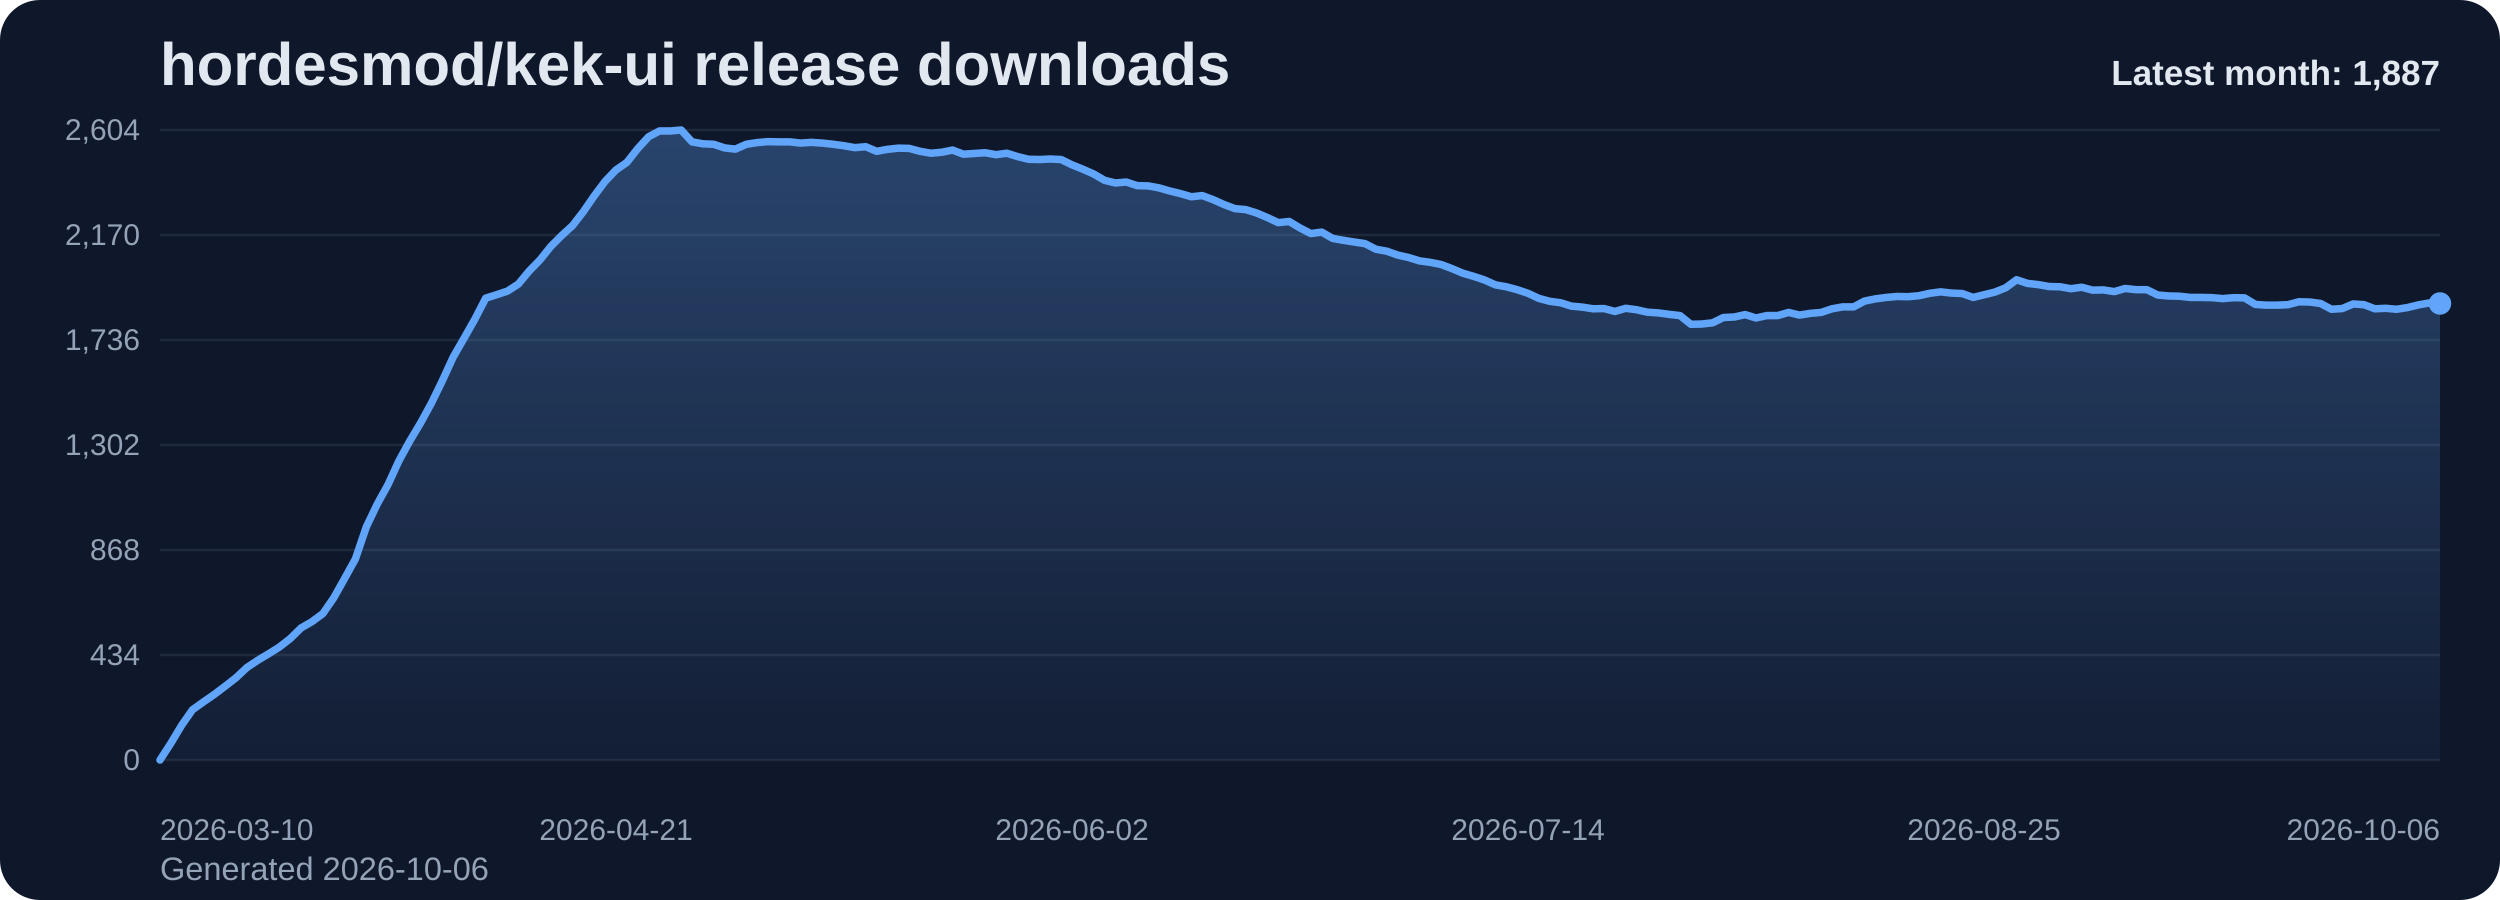
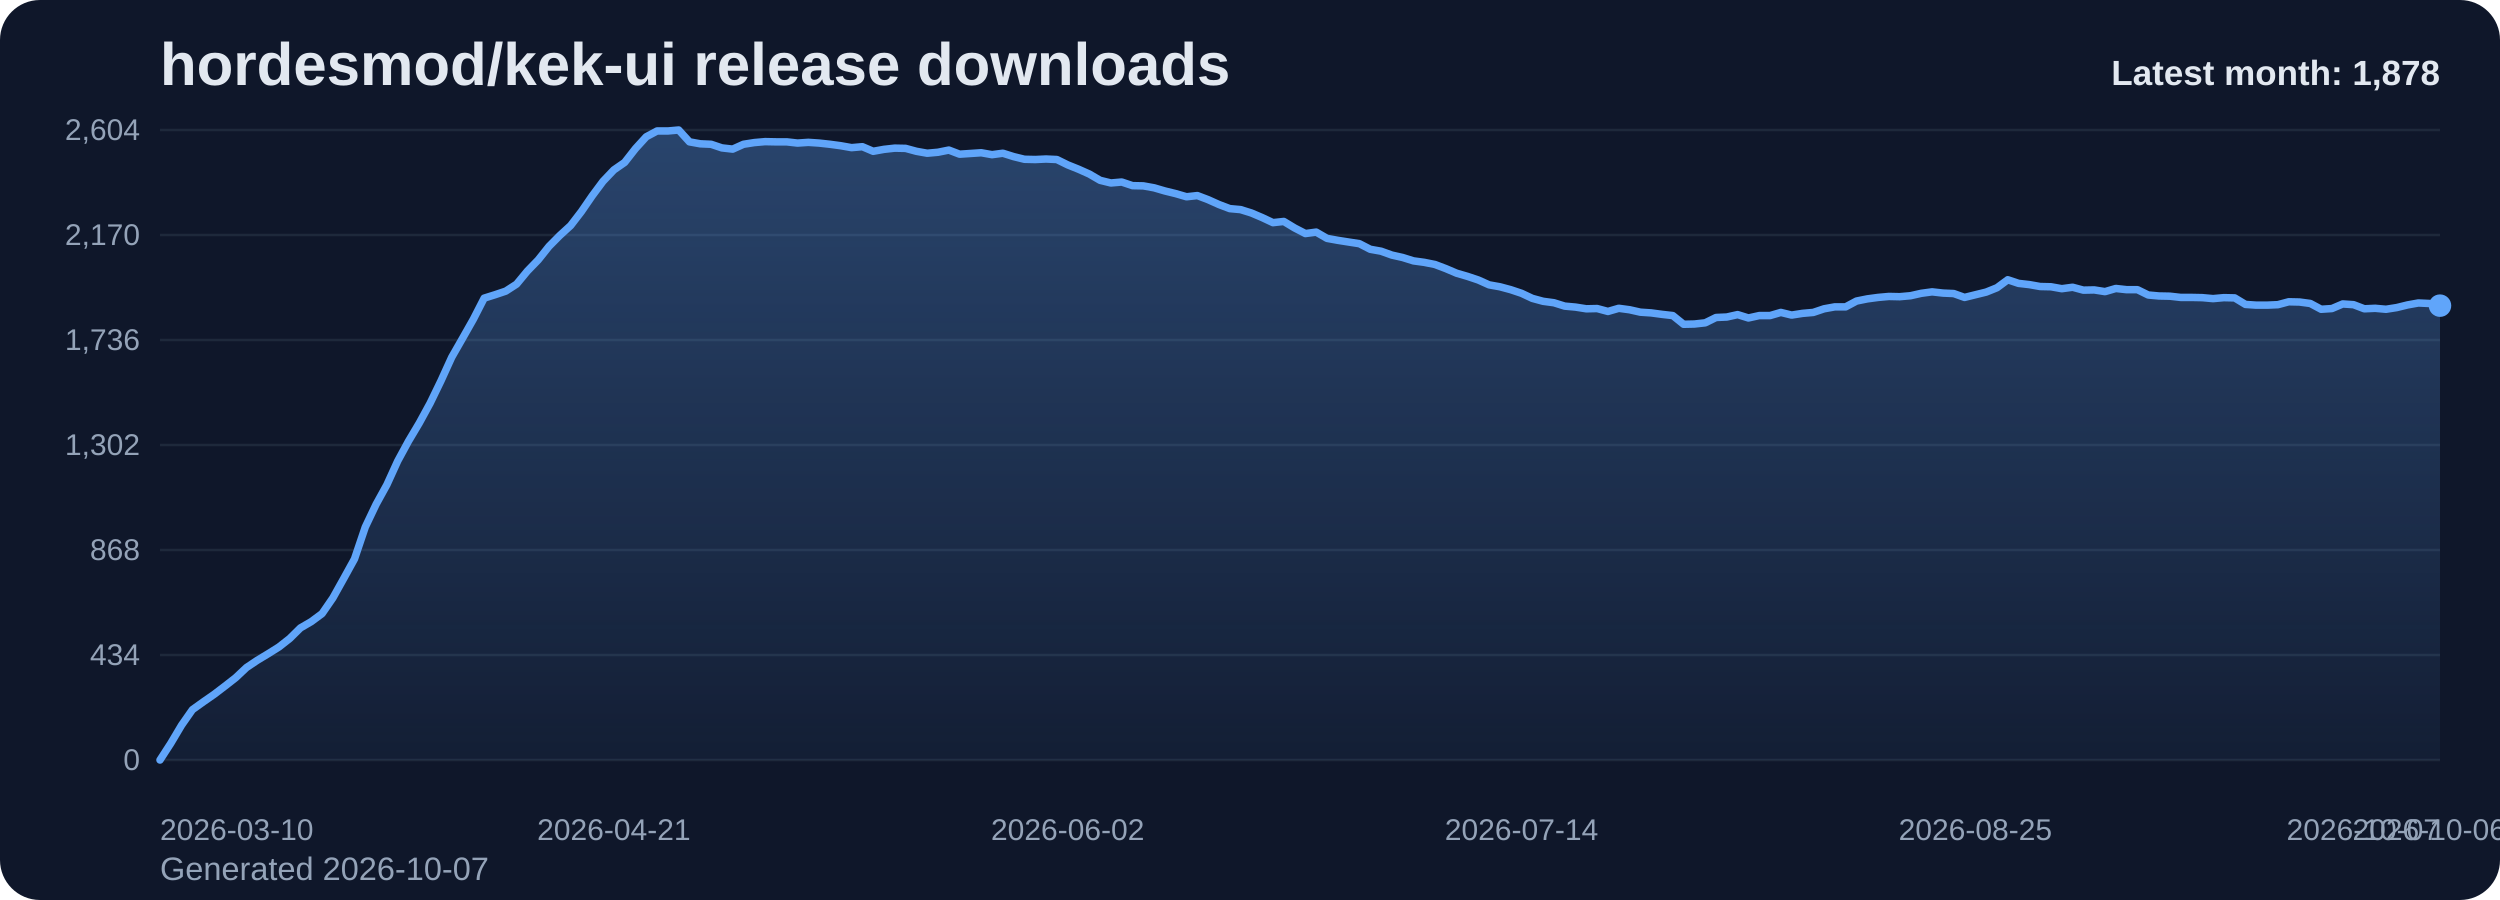
<svg xmlns="http://www.w3.org/2000/svg" viewBox="0 0 1000 360" role="img" aria-label="hordesmod/kek-ui release downloads chart">
  <defs>
    <linearGradient id="fill-monthly-slate" x1="0" y1="0" x2="0" y2="1">
      <stop offset="0%" stop-color="#60a5fa" stop-opacity="0.32" />
      <stop offset="100%" stop-color="#60a5fa" stop-opacity="0.05" />
    </linearGradient>
    <style>
      .bg { fill: #0f172a; }
      .title { font: 700 24px Arial, sans-serif; fill: #e2e8f0; }
      .sub { font: 400 13px Arial, sans-serif; fill: #94a3b8; }
      .grid { stroke: #1e293b; stroke-width: 1; }
      .axis { font: 400 12px Arial, sans-serif; fill: #94a3b8; }
      .line { fill: none; stroke: #60a5fa; stroke-width: 3; stroke-linecap: round; stroke-linejoin: round; }
      .dot { fill: #60a5fa; }
      .value { font: 600 11px Arial, sans-serif; fill: #cbd5e1; }
      .latest { font: 700 14px Arial, sans-serif; fill: #e2e8f0; }
    </style>
  </defs>
  <rect class="bg" x="0" y="0" width="1000" height="360" rx="16" />
  <text class="title" x="64" y="34">hordesmod/kek-ui release downloads</text>
-   <text class="sub" x="64" y="352">Generated 2026-10-06</text>
+   <text class="sub" x="64" y="352">Generated 2026-10-07</text>
  <line x1="64" y1="52.00" x2="976" y2="52.00" class="grid" />
  <text x="56" y="56.00" text-anchor="end" class="axis">2,604</text>
  <line x1="64" y1="94.00" x2="976" y2="94.00" class="grid" />
  <text x="56" y="98.00" text-anchor="end" class="axis">2,170</text>
  <line x1="64" y1="136.00" x2="976" y2="136.00" class="grid" />
  <text x="56" y="140.00" text-anchor="end" class="axis">1,736</text>
  <line x1="64" y1="178.00" x2="976" y2="178.00" class="grid" />
  <text x="56" y="182.00" text-anchor="end" class="axis">1,302</text>
  <line x1="64" y1="220.00" x2="976" y2="220.00" class="grid" />
  <text x="56" y="224.00" text-anchor="end" class="axis">868</text>
  <line x1="64" y1="262.00" x2="976" y2="262.00" class="grid" />
  <text x="56" y="266.00" text-anchor="end" class="axis">434</text>
  <line x1="64" y1="304.00" x2="976" y2="304.00" class="grid" />
  <text x="56" y="308.00" text-anchor="end" class="axis">0</text>
-   <path d="M 64.00 304 L 64.00 304.00 L 68.34 297.32 L 72.69 290.06 L 77.03 283.87 L 81.37 280.77 L 85.71 277.77 L 90.06 274.48 L 94.40 271.10 L 98.74 267.03 L 103.09 264.13 L 107.43 261.52 L 111.77 258.81 L 116.11 255.42 L 120.46 251.16 L 124.80 248.65 L 129.14 245.45 L 133.49 239.16 L 137.83 231.42 L 142.17 223.58 L 146.51 210.81 L 150.86 201.71 L 155.20 193.87 L 159.54 184.39 L 163.89 176.45 L 168.23 169.19 L 172.57 161.26 L 176.91 152.35 L 181.26 142.87 L 185.60 135.32 L 189.94 127.68 L 194.29 119.26 L 198.63 117.90 L 202.97 116.45 L 207.31 113.65 L 211.66 108.42 L 216.00 103.97 L 220.34 98.55 L 224.69 94.19 L 229.03 90.23 L 233.37 84.61 L 237.71 78.32 L 242.06 72.52 L 246.40 67.97 L 250.74 64.97 L 255.09 59.45 L 259.43 54.71 L 263.77 52.39 L 268.11 52.39 L 272.46 52.00 L 276.80 56.74 L 281.14 57.52 L 285.49 57.71 L 289.83 59.16 L 294.17 59.65 L 298.51 57.71 L 302.86 57.03 L 307.20 56.65 L 311.54 56.74 L 315.89 56.74 L 320.23 57.23 L 324.57 56.94 L 328.91 57.23 L 333.26 57.71 L 337.60 58.29 L 341.94 59.06 L 346.29 58.68 L 350.63 60.52 L 354.97 59.74 L 359.31 59.26 L 363.66 59.35 L 368.00 60.52 L 372.34 61.29 L 376.69 60.90 L 381.03 60.03 L 385.37 61.68 L 389.71 61.39 L 394.06 61.10 L 398.40 61.87 L 402.74 61.29 L 407.09 62.65 L 411.43 63.71 L 415.77 63.81 L 420.11 63.61 L 424.46 63.81 L 428.80 65.94 L 433.14 67.68 L 437.49 69.61 L 441.83 72.13 L 446.17 73.19 L 450.51 72.81 L 454.86 74.26 L 459.20 74.35 L 463.54 75.13 L 467.89 76.39 L 472.23 77.45 L 476.57 78.71 L 480.91 78.23 L 485.26 79.87 L 489.60 81.81 L 493.94 83.45 L 498.29 83.84 L 502.63 85.19 L 506.97 87.03 L 511.31 89.06 L 515.66 88.58 L 520.00 91.19 L 524.34 93.42 L 528.69 92.84 L 533.03 95.35 L 537.37 96.13 L 541.71 96.81 L 546.06 97.48 L 550.40 99.71 L 554.74 100.48 L 559.09 102.03 L 563.43 103.00 L 567.77 104.35 L 572.11 104.94 L 576.46 105.81 L 580.80 107.45 L 585.14 109.29 L 589.49 110.55 L 593.83 112.00 L 598.17 113.94 L 602.51 114.71 L 606.86 115.87 L 611.20 117.32 L 615.54 119.35 L 619.89 120.52 L 624.23 121.10 L 628.57 122.45 L 632.91 122.84 L 637.26 123.52 L 641.60 123.42 L 645.94 124.58 L 650.29 123.32 L 654.63 123.90 L 658.97 124.87 L 663.31 125.16 L 667.66 125.74 L 672.00 126.23 L 676.34 129.71 L 680.69 129.61 L 685.03 129.13 L 689.37 127.00 L 693.71 126.81 L 698.06 125.84 L 702.40 127.19 L 706.74 126.23 L 711.09 126.23 L 715.43 124.97 L 719.77 126.03 L 724.11 125.35 L 728.46 124.97 L 732.80 123.52 L 737.14 122.74 L 741.49 122.74 L 745.83 120.42 L 750.17 119.55 L 754.51 118.97 L 758.86 118.58 L 763.20 118.68 L 767.54 118.29 L 771.89 117.32 L 776.23 116.74 L 780.57 117.23 L 784.91 117.42 L 789.26 118.97 L 793.60 117.90 L 797.94 116.84 L 802.29 115.10 L 806.63 111.90 L 810.97 113.35 L 815.31 113.84 L 819.66 114.61 L 824.00 114.71 L 828.34 115.48 L 832.69 114.90 L 837.03 116.06 L 841.37 115.97 L 845.71 116.65 L 850.06 115.39 L 854.40 115.87 L 858.74 115.87 L 863.09 118.00 L 867.43 118.39 L 871.77 118.48 L 876.11 118.97 L 880.46 118.97 L 884.80 119.06 L 889.14 119.45 L 893.49 119.06 L 897.83 119.16 L 902.17 121.77 L 906.51 122.06 L 910.86 122.06 L 915.20 121.87 L 919.54 120.71 L 923.89 120.81 L 928.23 121.39 L 932.57 123.71 L 936.91 123.42 L 941.26 121.58 L 945.60 121.87 L 949.94 123.52 L 954.29 123.32 L 958.63 123.71 L 962.97 123.03 L 967.31 121.97 L 971.66 121.19 L 976.00 121.39 L 976.00 304 Z" fill="url(#fill-monthly-slate)" />
-   <polyline class="line" points="64.00,304.00 68.34,297.32 72.69,290.06 77.03,283.87 81.37,280.77 85.71,277.77 90.06,274.48 94.40,271.10 98.74,267.03 103.09,264.13 107.43,261.52 111.77,258.81 116.11,255.42 120.46,251.16 124.80,248.65 129.14,245.45 133.49,239.16 137.83,231.42 142.17,223.58 146.51,210.81 150.86,201.71 155.20,193.87 159.54,184.39 163.89,176.45 168.23,169.19 172.57,161.26 176.91,152.35 181.26,142.87 185.60,135.32 189.94,127.68 194.29,119.26 198.63,117.90 202.97,116.45 207.31,113.65 211.66,108.42 216.00,103.97 220.34,98.55 224.69,94.19 229.03,90.23 233.37,84.61 237.71,78.32 242.06,72.52 246.40,67.97 250.74,64.97 255.09,59.45 259.43,54.71 263.77,52.39 268.11,52.39 272.46,52.00 276.80,56.74 281.14,57.52 285.49,57.71 289.83,59.16 294.17,59.65 298.51,57.71 302.86,57.03 307.20,56.65 311.54,56.74 315.89,56.74 320.23,57.23 324.57,56.94 328.91,57.23 333.26,57.71 337.60,58.29 341.94,59.06 346.29,58.68 350.63,60.52 354.97,59.74 359.31,59.26 363.66,59.35 368.00,60.52 372.34,61.29 376.69,60.90 381.03,60.03 385.37,61.68 389.71,61.39 394.06,61.10 398.40,61.87 402.74,61.29 407.09,62.65 411.43,63.71 415.77,63.81 420.11,63.61 424.46,63.81 428.80,65.94 433.14,67.68 437.49,69.61 441.83,72.13 446.17,73.19 450.51,72.81 454.86,74.26 459.20,74.35 463.54,75.13 467.89,76.39 472.23,77.45 476.57,78.71 480.91,78.23 485.26,79.87 489.60,81.81 493.94,83.45 498.29,83.84 502.63,85.19 506.97,87.03 511.31,89.06 515.66,88.58 520.00,91.19 524.34,93.42 528.69,92.84 533.03,95.35 537.37,96.13 541.71,96.81 546.06,97.48 550.40,99.71 554.74,100.48 559.09,102.03 563.43,103.00 567.77,104.35 572.11,104.94 576.46,105.81 580.80,107.45 585.14,109.29 589.49,110.55 593.83,112.00 598.17,113.94 602.51,114.71 606.86,115.87 611.20,117.32 615.54,119.35 619.89,120.52 624.23,121.10 628.57,122.45 632.91,122.84 637.26,123.52 641.60,123.42 645.94,124.58 650.29,123.32 654.63,123.90 658.97,124.87 663.31,125.16 667.66,125.74 672.00,126.23 676.34,129.71 680.69,129.61 685.03,129.13 689.37,127.00 693.71,126.81 698.06,125.84 702.40,127.19 706.74,126.23 711.09,126.23 715.43,124.97 719.77,126.03 724.11,125.35 728.46,124.97 732.80,123.52 737.14,122.74 741.49,122.74 745.83,120.42 750.17,119.55 754.51,118.97 758.86,118.58 763.20,118.68 767.54,118.29 771.89,117.32 776.23,116.74 780.57,117.23 784.91,117.42 789.26,118.97 793.60,117.90 797.94,116.84 802.29,115.10 806.63,111.90 810.97,113.35 815.31,113.84 819.66,114.61 824.00,114.71 828.34,115.48 832.69,114.90 837.03,116.06 841.37,115.97 845.71,116.65 850.06,115.39 854.40,115.87 858.74,115.87 863.09,118.00 867.43,118.39 871.77,118.48 876.11,118.97 880.46,118.97 884.80,119.06 889.14,119.45 893.49,119.06 897.83,119.16 902.17,121.77 906.51,122.06 910.86,122.06 915.20,121.87 919.54,120.71 923.89,120.81 928.23,121.39 932.57,123.71 936.91,123.42 941.26,121.58 945.60,121.87 949.94,123.52 954.29,123.32 958.63,123.71 962.97,123.03 967.31,121.97 971.66,121.19 976.00,121.39" />
-   <circle class="dot" cx="976.00" cy="121.39" r="4.5" />
+   <path d="M 64.00 304 L 64.00 304.00 L 68.32 297.32 L 72.64 290.06 L 76.97 283.87 L 81.29 280.77 L 85.61 277.77 L 89.93 274.48 L 94.26 271.10 L 98.58 267.03 L 102.90 264.13 L 107.22 261.52 L 111.55 258.81 L 115.87 255.42 L 120.19 251.16 L 124.51 248.65 L 128.83 245.45 L 133.16 239.16 L 137.48 231.42 L 141.80 223.58 L 146.12 210.81 L 150.45 201.71 L 154.77 193.87 L 159.09 184.39 L 163.41 176.45 L 167.73 169.19 L 172.06 161.26 L 176.38 152.35 L 180.70 142.87 L 185.02 135.32 L 189.35 127.68 L 193.67 119.26 L 197.99 117.90 L 202.31 116.45 L 206.64 113.65 L 210.96 108.42 L 215.28 103.97 L 219.60 98.55 L 223.92 94.19 L 228.25 90.23 L 232.57 84.61 L 236.89 78.32 L 241.21 72.52 L 245.54 67.97 L 249.86 64.97 L 254.18 59.45 L 258.50 54.71 L 262.82 52.39 L 267.15 52.39 L 271.47 52.00 L 275.79 56.74 L 280.11 57.52 L 284.44 57.71 L 288.76 59.16 L 293.08 59.65 L 297.40 57.71 L 301.73 57.03 L 306.05 56.65 L 310.37 56.74 L 314.69 56.74 L 319.01 57.23 L 323.34 56.94 L 327.66 57.23 L 331.98 57.71 L 336.30 58.29 L 340.63 59.06 L 344.95 58.68 L 349.27 60.52 L 353.59 59.74 L 357.91 59.26 L 362.24 59.35 L 366.56 60.52 L 370.88 61.29 L 375.20 60.90 L 379.53 60.03 L 383.85 61.68 L 388.17 61.39 L 392.49 61.10 L 396.82 61.87 L 401.14 61.29 L 405.46 62.65 L 409.78 63.71 L 414.10 63.81 L 418.43 63.61 L 422.75 63.81 L 427.07 65.94 L 431.39 67.68 L 435.72 69.61 L 440.04 72.13 L 444.36 73.19 L 448.68 72.81 L 453.00 74.26 L 457.33 74.35 L 461.65 75.13 L 465.97 76.39 L 470.29 77.45 L 474.62 78.71 L 478.94 78.23 L 483.26 79.87 L 487.58 81.81 L 491.91 83.45 L 496.23 83.84 L 500.55 85.19 L 504.87 87.03 L 509.19 89.06 L 513.52 88.58 L 517.84 91.19 L 522.16 93.42 L 526.48 92.84 L 530.81 95.35 L 535.13 96.13 L 539.45 96.81 L 543.77 97.48 L 548.09 99.71 L 552.42 100.48 L 556.74 102.03 L 561.06 103.00 L 565.38 104.35 L 569.71 104.94 L 574.03 105.81 L 578.35 107.45 L 582.67 109.29 L 587.00 110.55 L 591.32 112.00 L 595.64 113.94 L 599.96 114.71 L 604.28 115.87 L 608.61 117.32 L 612.93 119.35 L 617.25 120.52 L 621.57 121.10 L 625.90 122.45 L 630.22 122.84 L 634.54 123.52 L 638.86 123.42 L 643.18 124.58 L 647.51 123.32 L 651.83 123.90 L 656.15 124.87 L 660.47 125.16 L 664.80 125.74 L 669.12 126.23 L 673.44 129.71 L 677.76 129.61 L 682.09 129.13 L 686.41 127.00 L 690.73 126.81 L 695.05 125.84 L 699.37 127.19 L 703.70 126.23 L 708.02 126.23 L 712.34 124.97 L 716.66 126.03 L 720.99 125.35 L 725.31 124.97 L 729.63 123.52 L 733.95 122.74 L 738.27 122.74 L 742.60 120.42 L 746.92 119.55 L 751.24 118.97 L 755.56 118.58 L 759.89 118.68 L 764.21 118.29 L 768.53 117.32 L 772.85 116.74 L 777.18 117.23 L 781.50 117.42 L 785.82 118.97 L 790.14 117.90 L 794.46 116.84 L 798.79 115.10 L 803.11 111.90 L 807.43 113.35 L 811.75 113.84 L 816.08 114.61 L 820.40 114.71 L 824.72 115.48 L 829.04 114.90 L 833.36 116.06 L 837.69 115.97 L 842.01 116.65 L 846.33 115.39 L 850.65 115.87 L 854.98 115.87 L 859.30 118.00 L 863.62 118.39 L 867.94 118.48 L 872.27 118.97 L 876.59 118.97 L 880.91 119.06 L 885.23 119.45 L 889.55 119.06 L 893.88 119.16 L 898.20 121.77 L 902.52 122.06 L 906.84 122.06 L 911.17 121.87 L 915.49 120.71 L 919.81 120.81 L 924.13 121.39 L 928.45 123.71 L 932.78 123.42 L 937.10 121.58 L 941.42 121.87 L 945.74 123.52 L 950.07 123.32 L 954.39 123.71 L 958.71 123.03 L 963.03 121.97 L 967.36 121.19 L 971.68 121.39 L 976.00 122.26 L 976.00 304 Z" fill="url(#fill-monthly-slate)" />
+   <polyline class="line" points="64.00,304.00 68.32,297.32 72.64,290.06 76.97,283.87 81.29,280.77 85.61,277.77 89.93,274.48 94.26,271.10 98.58,267.03 102.90,264.13 107.22,261.52 111.55,258.81 115.87,255.42 120.19,251.16 124.51,248.65 128.83,245.45 133.16,239.16 137.48,231.42 141.80,223.58 146.12,210.81 150.45,201.71 154.77,193.87 159.09,184.39 163.41,176.45 167.73,169.19 172.06,161.26 176.38,152.35 180.70,142.87 185.02,135.32 189.35,127.68 193.67,119.26 197.99,117.90 202.31,116.45 206.64,113.65 210.96,108.42 215.28,103.97 219.60,98.55 223.92,94.19 228.25,90.23 232.57,84.61 236.89,78.32 241.21,72.52 245.54,67.97 249.86,64.97 254.18,59.45 258.50,54.71 262.82,52.39 267.15,52.39 271.47,52.00 275.79,56.74 280.11,57.52 284.44,57.71 288.76,59.16 293.08,59.65 297.40,57.71 301.73,57.03 306.05,56.65 310.37,56.74 314.69,56.74 319.01,57.23 323.34,56.94 327.66,57.23 331.98,57.71 336.30,58.29 340.63,59.06 344.95,58.68 349.27,60.52 353.59,59.74 357.91,59.26 362.24,59.35 366.56,60.52 370.88,61.29 375.20,60.90 379.53,60.03 383.85,61.68 388.17,61.39 392.49,61.10 396.82,61.87 401.14,61.29 405.46,62.65 409.78,63.71 414.10,63.81 418.43,63.61 422.75,63.81 427.07,65.94 431.39,67.68 435.72,69.61 440.04,72.13 444.36,73.19 448.68,72.81 453.00,74.26 457.33,74.35 461.65,75.13 465.97,76.39 470.29,77.45 474.62,78.71 478.94,78.23 483.26,79.87 487.58,81.81 491.91,83.45 496.23,83.84 500.55,85.19 504.87,87.03 509.19,89.06 513.52,88.58 517.84,91.19 522.16,93.42 526.48,92.84 530.81,95.35 535.13,96.13 539.45,96.81 543.77,97.48 548.09,99.71 552.42,100.48 556.74,102.03 561.06,103.00 565.38,104.35 569.71,104.94 574.03,105.81 578.35,107.45 582.67,109.29 587.00,110.55 591.32,112.00 595.64,113.94 599.96,114.71 604.28,115.87 608.61,117.32 612.93,119.35 617.25,120.52 621.57,121.10 625.90,122.45 630.22,122.84 634.54,123.52 638.86,123.42 643.18,124.58 647.51,123.32 651.83,123.90 656.15,124.87 660.47,125.16 664.80,125.74 669.12,126.23 673.44,129.71 677.76,129.61 682.09,129.13 686.41,127.00 690.73,126.81 695.05,125.84 699.37,127.19 703.70,126.23 708.02,126.23 712.34,124.97 716.66,126.03 720.99,125.35 725.31,124.97 729.63,123.52 733.95,122.74 738.27,122.74 742.60,120.42 746.92,119.55 751.24,118.97 755.56,118.58 759.89,118.68 764.21,118.29 768.53,117.32 772.85,116.74 777.18,117.23 781.50,117.42 785.82,118.97 790.14,117.90 794.46,116.84 798.79,115.10 803.11,111.90 807.43,113.35 811.75,113.84 816.08,114.61 820.40,114.71 824.72,115.48 829.04,114.90 833.36,116.06 837.69,115.97 842.01,116.65 846.33,115.39 850.65,115.87 854.98,115.87 859.30,118.00 863.62,118.39 867.94,118.48 872.27,118.97 876.59,118.97 880.91,119.06 885.23,119.45 889.55,119.06 893.88,119.16 898.20,121.77 902.52,122.06 906.84,122.06 911.17,121.87 915.49,120.71 919.81,120.81 924.13,121.39 928.45,123.71 932.78,123.42 937.10,121.58 941.42,121.87 945.74,123.52 950.07,123.32 954.39,123.71 958.71,123.03 963.03,121.97 967.36,121.19 971.68,121.39 976.00,122.26" />
+   <circle class="dot" cx="976.00" cy="122.26" r="4.5" />
  <text class="axis" x="64.00" y="336" text-anchor="start">2026-03-10</text>
-   <text class="axis" x="246.40" y="336" text-anchor="middle">2026-04-21</text>
-   <text class="axis" x="428.80" y="336" text-anchor="middle">2026-06-02</text>
-   <text class="axis" x="611.20" y="336" text-anchor="middle">2026-07-14</text>
-   <text class="axis" x="793.60" y="336" text-anchor="middle">2026-08-25</text>
-   <text class="axis" x="976.00" y="336" text-anchor="end">2026-10-06</text>
-   <text class="latest" x="976" y="34" text-anchor="end">Latest month: 1,887</text>
+   <text class="axis" x="245.54" y="336" text-anchor="middle">2026-04-21</text>
+   <text class="axis" x="427.07" y="336" text-anchor="middle">2026-06-02</text>
+   <text class="axis" x="608.61" y="336" text-anchor="middle">2026-07-14</text>
+   <text class="axis" x="790.14" y="336" text-anchor="middle">2026-08-25</text>
+   <text class="axis" x="971.68" y="336" text-anchor="middle">2026-10-06</text>
+   <text class="axis" x="976.00" y="336" text-anchor="end">2026-10-07</text>
+   <text class="latest" x="976" y="34" text-anchor="end">Latest month: 1,878</text>
</svg>
